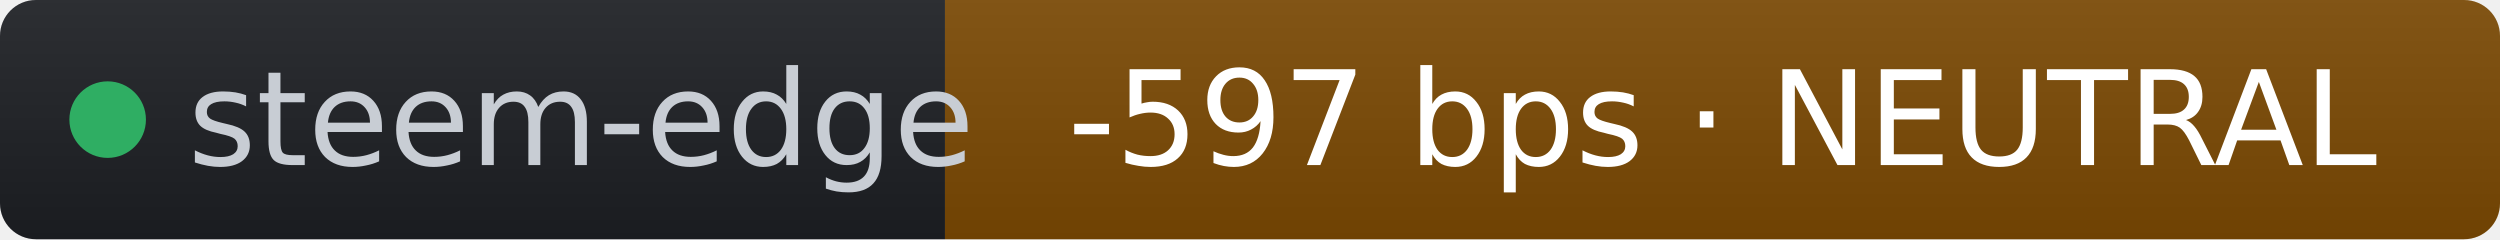
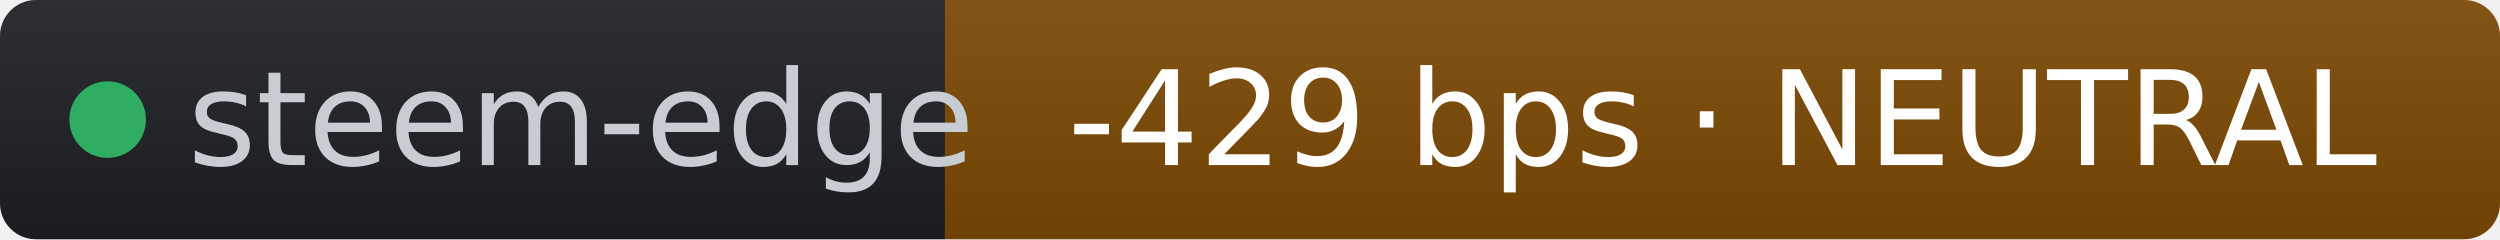
- <svg xmlns="http://www.w3.org/2000/svg" width="209" height="20" role="img" aria-label="steem-edge: -597 bps · NEUTRAL" viewBox="0 0 209 20" font-family="Verdana,Geneva,DejaVu Sans,sans-serif">
+ <svg xmlns="http://www.w3.org/2000/svg" width="209" height="20" role="img" aria-label="steem-edge: -429 bps · NEUTRAL" viewBox="0 0 209 20" font-family="Verdana,Geneva,DejaVu Sans,sans-serif">
  <linearGradient id="s" x2="0" y2="100%">
    <stop offset="0" stop-color="#bbb" stop-opacity=".1" />
    <stop offset="1" stop-opacity=".1" />
  </linearGradient>
  <clipPath id="r">
    <rect width="209" height="20" rx="3" fill="#fff" />
  </clipPath>
  <g clip-path="url(#r)">
    <rect width="79" height="20" fill="#1d1f24" />
    <rect x="79" width="130" height="20" fill="#7c4a03" />
    <rect width="209" height="20" fill="url(#s)" />
  </g>
  <g fill="#fff" text-anchor="middle" font-size="11">
    <circle cx="9" cy="10" r="3.2" fill="#2fae63" />
    <text x="15.7" y="13.8" fill="#c8cdd4" text-anchor="start">steem-edge</text>
-     <text x="144" y="13.8" fill="#ffffff">-597 bps · NEUTRAL</text>
+     <text x="144" y="13.8" fill="#ffffff">-429 bps · NEUTRAL</text>
  </g>
</svg>
